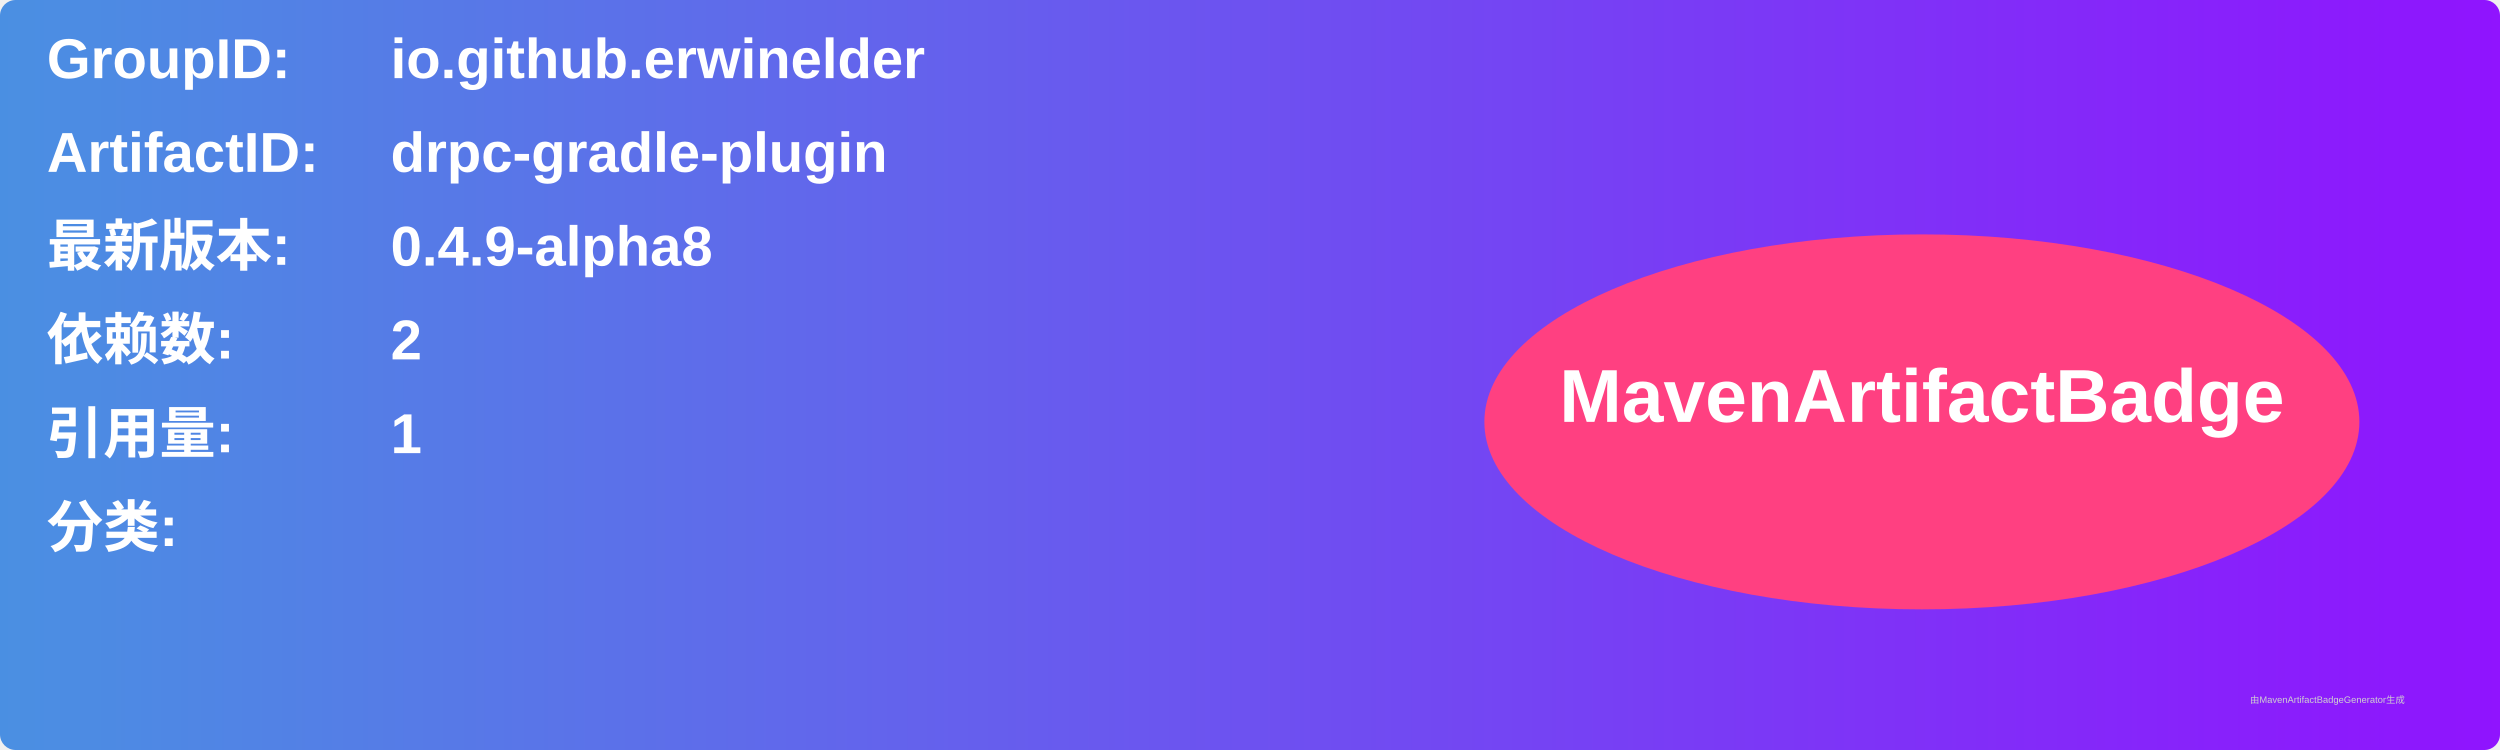
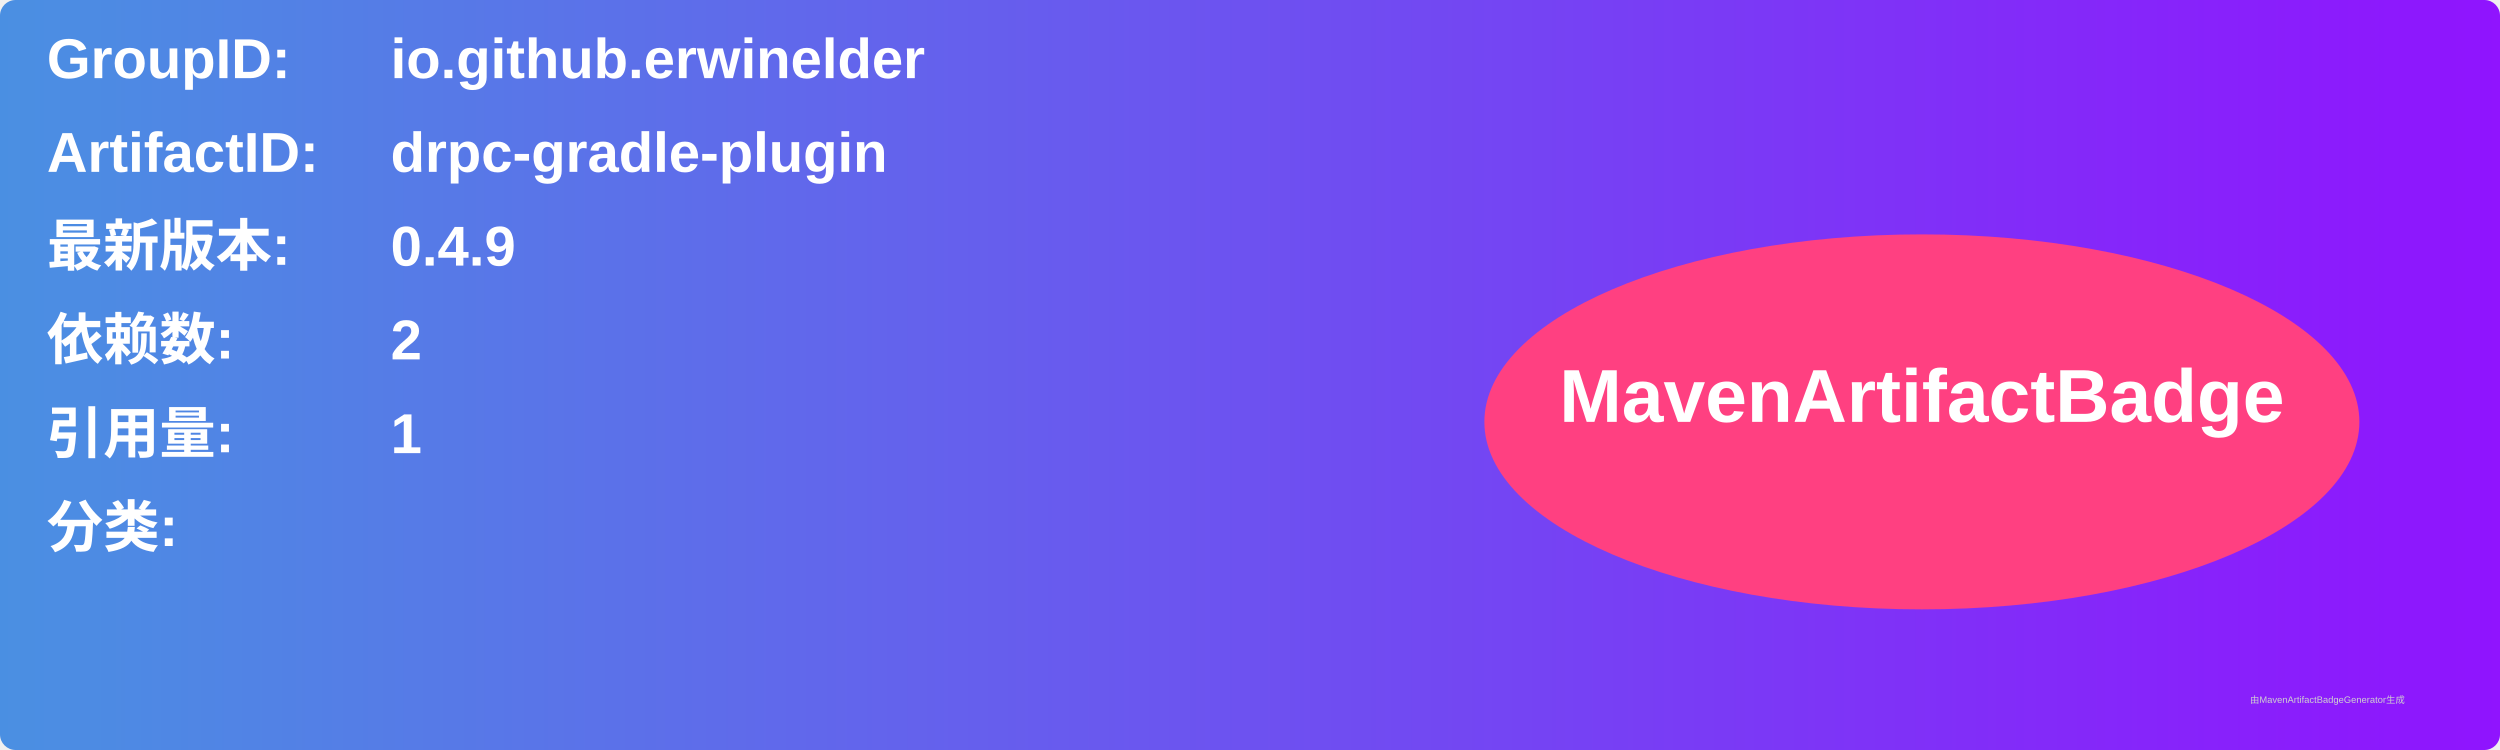
<svg xmlns="http://www.w3.org/2000/svg" width="800" height="240" viewBox="0 0 800 240">
  <linearGradient id="grad" x1="0%" y1="0%" x2="100%" y2="0%">
    <stop offset="0%" stop-color="#4a90e2" />
    <stop offset="100%" stop-color="#9013fe" />
  </linearGradient>
  <rect width="100%" height="100%" rx="5" ry="5" fill="url(#grad)" />
  <g transform="translate(15, 15)">
    <text x="0" y="10" font-family="Arial" font-size="18" fill="white" font-weight="bold" width="260">GroupID:</text>
    <text x="110" y="10" font-family="Arial" font-size="18" fill="white" font-weight="bold" width="460">io.github.erwinelder</text>
    <text x="0" y="40" font-family="Arial" font-size="18" fill="white" font-weight="bold" width="260">ArtifactID:</text>
    <text x="110" y="40" font-family="Arial" font-size="18" fill="white" font-weight="bold" width="460">drpc-gradle-plugin</text>
    <text x="0" y="70" font-family="Arial" font-size="18" fill="white" font-weight="bold">最新版本:</text>
    <text x="110" y="70" font-family="Arial" font-size="18" fill="white" font-weight="bold">
-       <tspan font-weight="bold">0.4.9-alpha8</tspan>
+       <tspan font-weight="bold">0.4.9</tspan>
    </text>
    <text x="0" y="100" font-family="Arial" font-size="18" fill="white" font-weight="bold">依赖数: </text>
    <text x="110" y="100" font-family="Arial" font-size="18" fill="white">
      <tspan font-weight="bold">2</tspan>
    </text>
    <text x="0" y="130" font-family="Arial" font-size="18" fill="white" font-weight="bold">引用量: </text>
    <text x="110" y="130" font-family="Arial" font-size="18" fill="white">
      <tspan font-weight="bold">1</tspan>
    </text>
    <text x="0" y="160" font-family="Arial" font-size="18" fill="white" font-weight="bold">分类:</text>
    <text x="10" y="190" font-family="Arial" font-size="10" fill="white">
      <tspan font-weight="bold" />
    </text>
    <ellipse cx="600" cy="120" rx="140" ry="60" fill="#ff4081" />
    <text x="600" y="120" text-anchor="middle" font-family="Arial" font-size="24" fill="white" font-weight="bold">MavenArtifactBadge</text>
  </g>
  <text x="720" y="225" font-family="Arial" font-size="3" fill="#d0d0d0">由MavenArtifactBadgeGenerator生成</text>
</svg>
